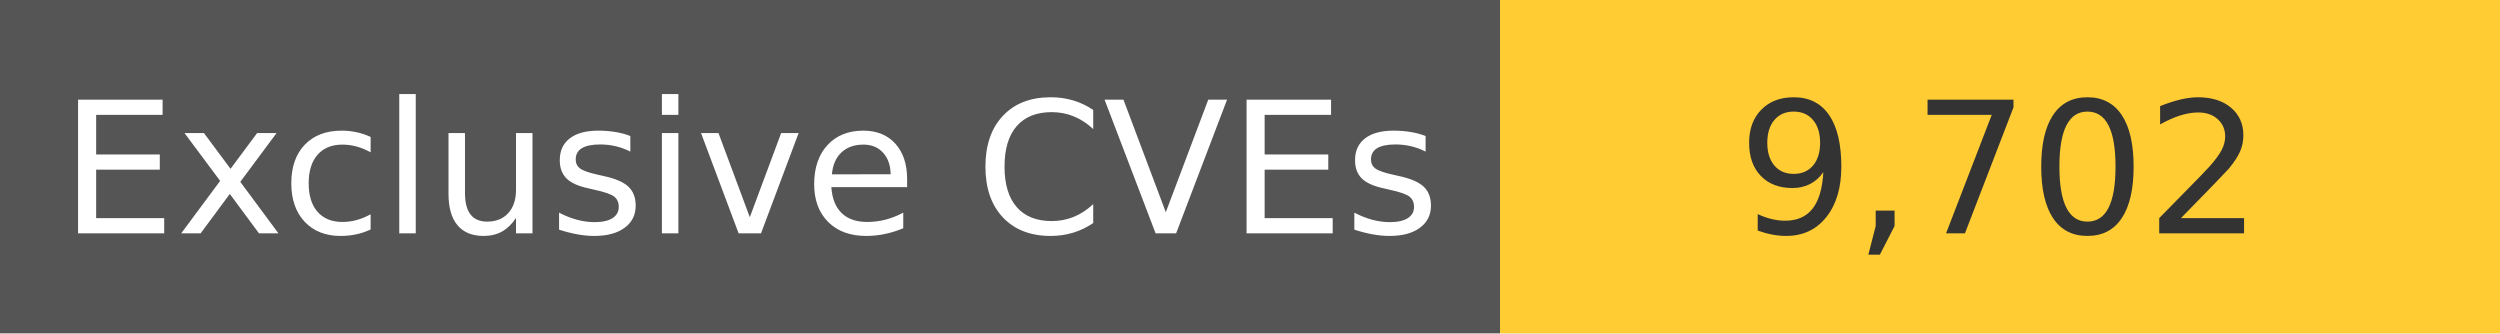
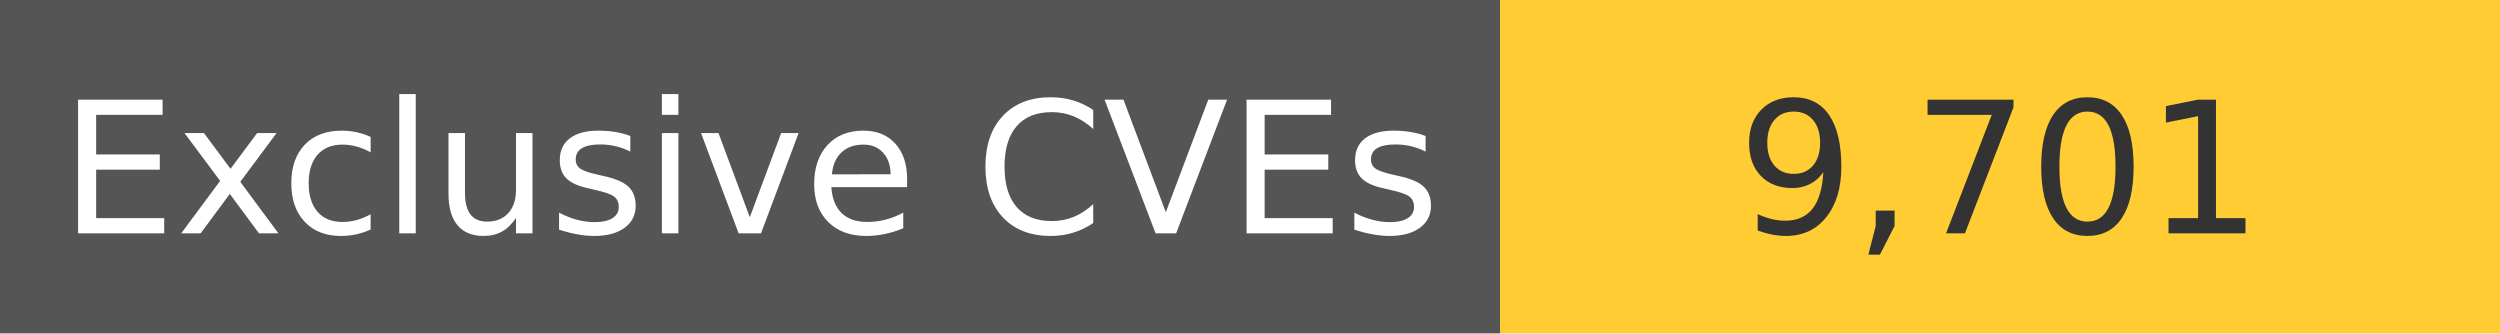
<svg xmlns="http://www.w3.org/2000/svg" width="150" height="20" role="img">
  <linearGradient id="s" x2="0" y2="100%">
    <stop offset="0" stop-color="#bbb" stop-opacity=".1" />
    <stop offset="1" stop-opacity=".1" />
  </linearGradient>
  <g>
    <rect width="90" height="20" fill="#555" />
    <rect x="90" width="267" height="20" fill="#ffcc33" />
  </g>
  <g fill="#fff" text-anchor="middle" font-family="Verdana,Geneva,DejaVu Sans,sans-serif" text-rendering="geometricPrecision" font-size="110">
    <text x="450" y="140" transform="scale(.1)" fill="#fff">
            Exclusive CVEs
        </text>
    <text x="1200" y="140" transform="scale(.1)" fill="#333">
-             9,702
+             9,701
        </text>
  </g>
</svg>
